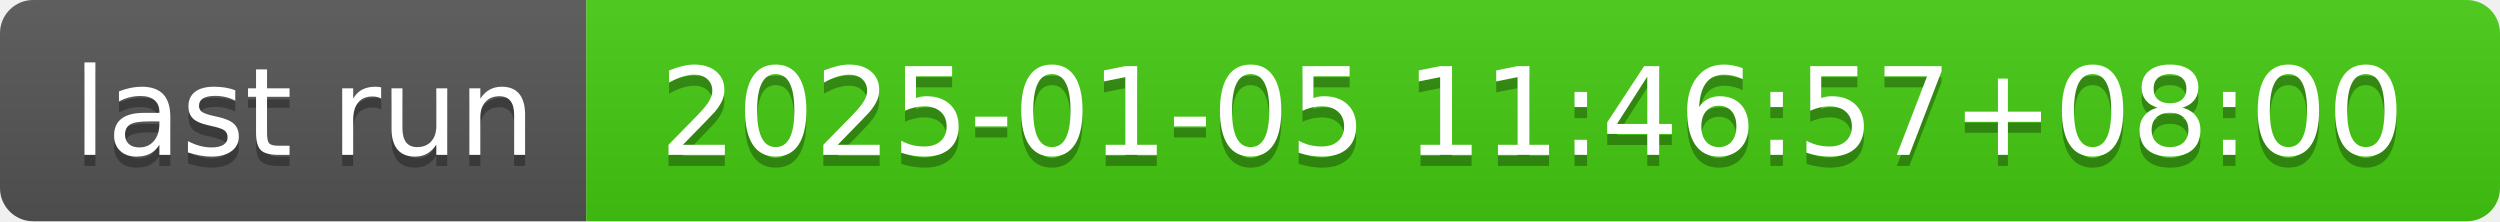
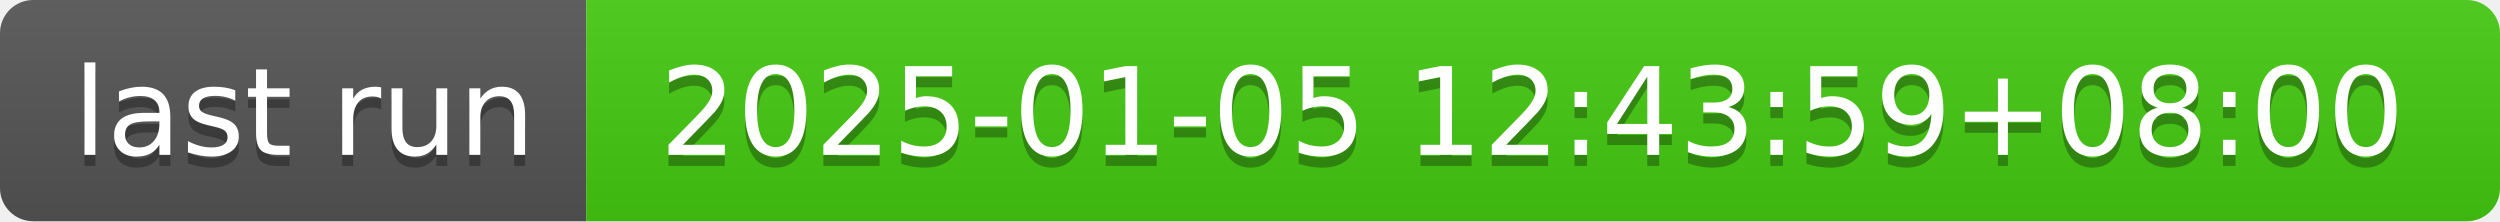
- <svg xmlns="http://www.w3.org/2000/svg" width="226" height="20" role="img" aria-label="last run: 2025-01-05 11:46:57+08:00">
+ <svg xmlns="http://www.w3.org/2000/svg" width="226" height="20" role="img" aria-label="last run: 2025-01-05 12:43:59+08:00">
  <linearGradient id="s" x2="0" y2="100%">
    <stop offset="0" stop-color="#bbb" stop-opacity=".1" />
    <stop offset="1" stop-opacity=".1" />
  </linearGradient>
  <clipPath id="r">
    <rect width="226" height="20" rx="3" fill="#fff" />
  </clipPath>
  <g clip-path="url(#r)">
    <rect width="53" height="20" fill="#555" />
    <rect x="53" width="173" height="20" fill="#4c1" />
    <rect width="226" height="20" fill="url(#s)" />
  </g>
  <g fill="#fff" text-anchor="middle" font-family="Verdana,Geneva,DejaVu Sans,sans-serif" text-rendering="geometricPrecision" font-size="110">
    <text aria-hidden="true" x="275" y="150" fill="#010101" fill-opacity=".3" transform="scale(.1)" textLength="430">last run</text>
    <text x="275" y="140" transform="scale(.1)" fill="#fff" textLength="430">last run</text>
-     <text aria-hidden="true" x="1385" y="150" fill="#010101" fill-opacity=".3" transform="scale(.1)" textLength="1630">2025-01-05 11:46:57+08:00</text>
-     <text x="1385" y="140" transform="scale(.1)" fill="#fff" textLength="1630">2025-01-05 11:46:57+08:00</text>
+     <text aria-hidden="true" x="1385" y="150" fill="#010101" fill-opacity=".3" transform="scale(.1)" textLength="1630">2025-01-05 12:43:59+08:00</text>
+     <text x="1385" y="140" transform="scale(.1)" fill="#fff" textLength="1630">2025-01-05 12:43:59+08:00</text>
  </g>
</svg>
